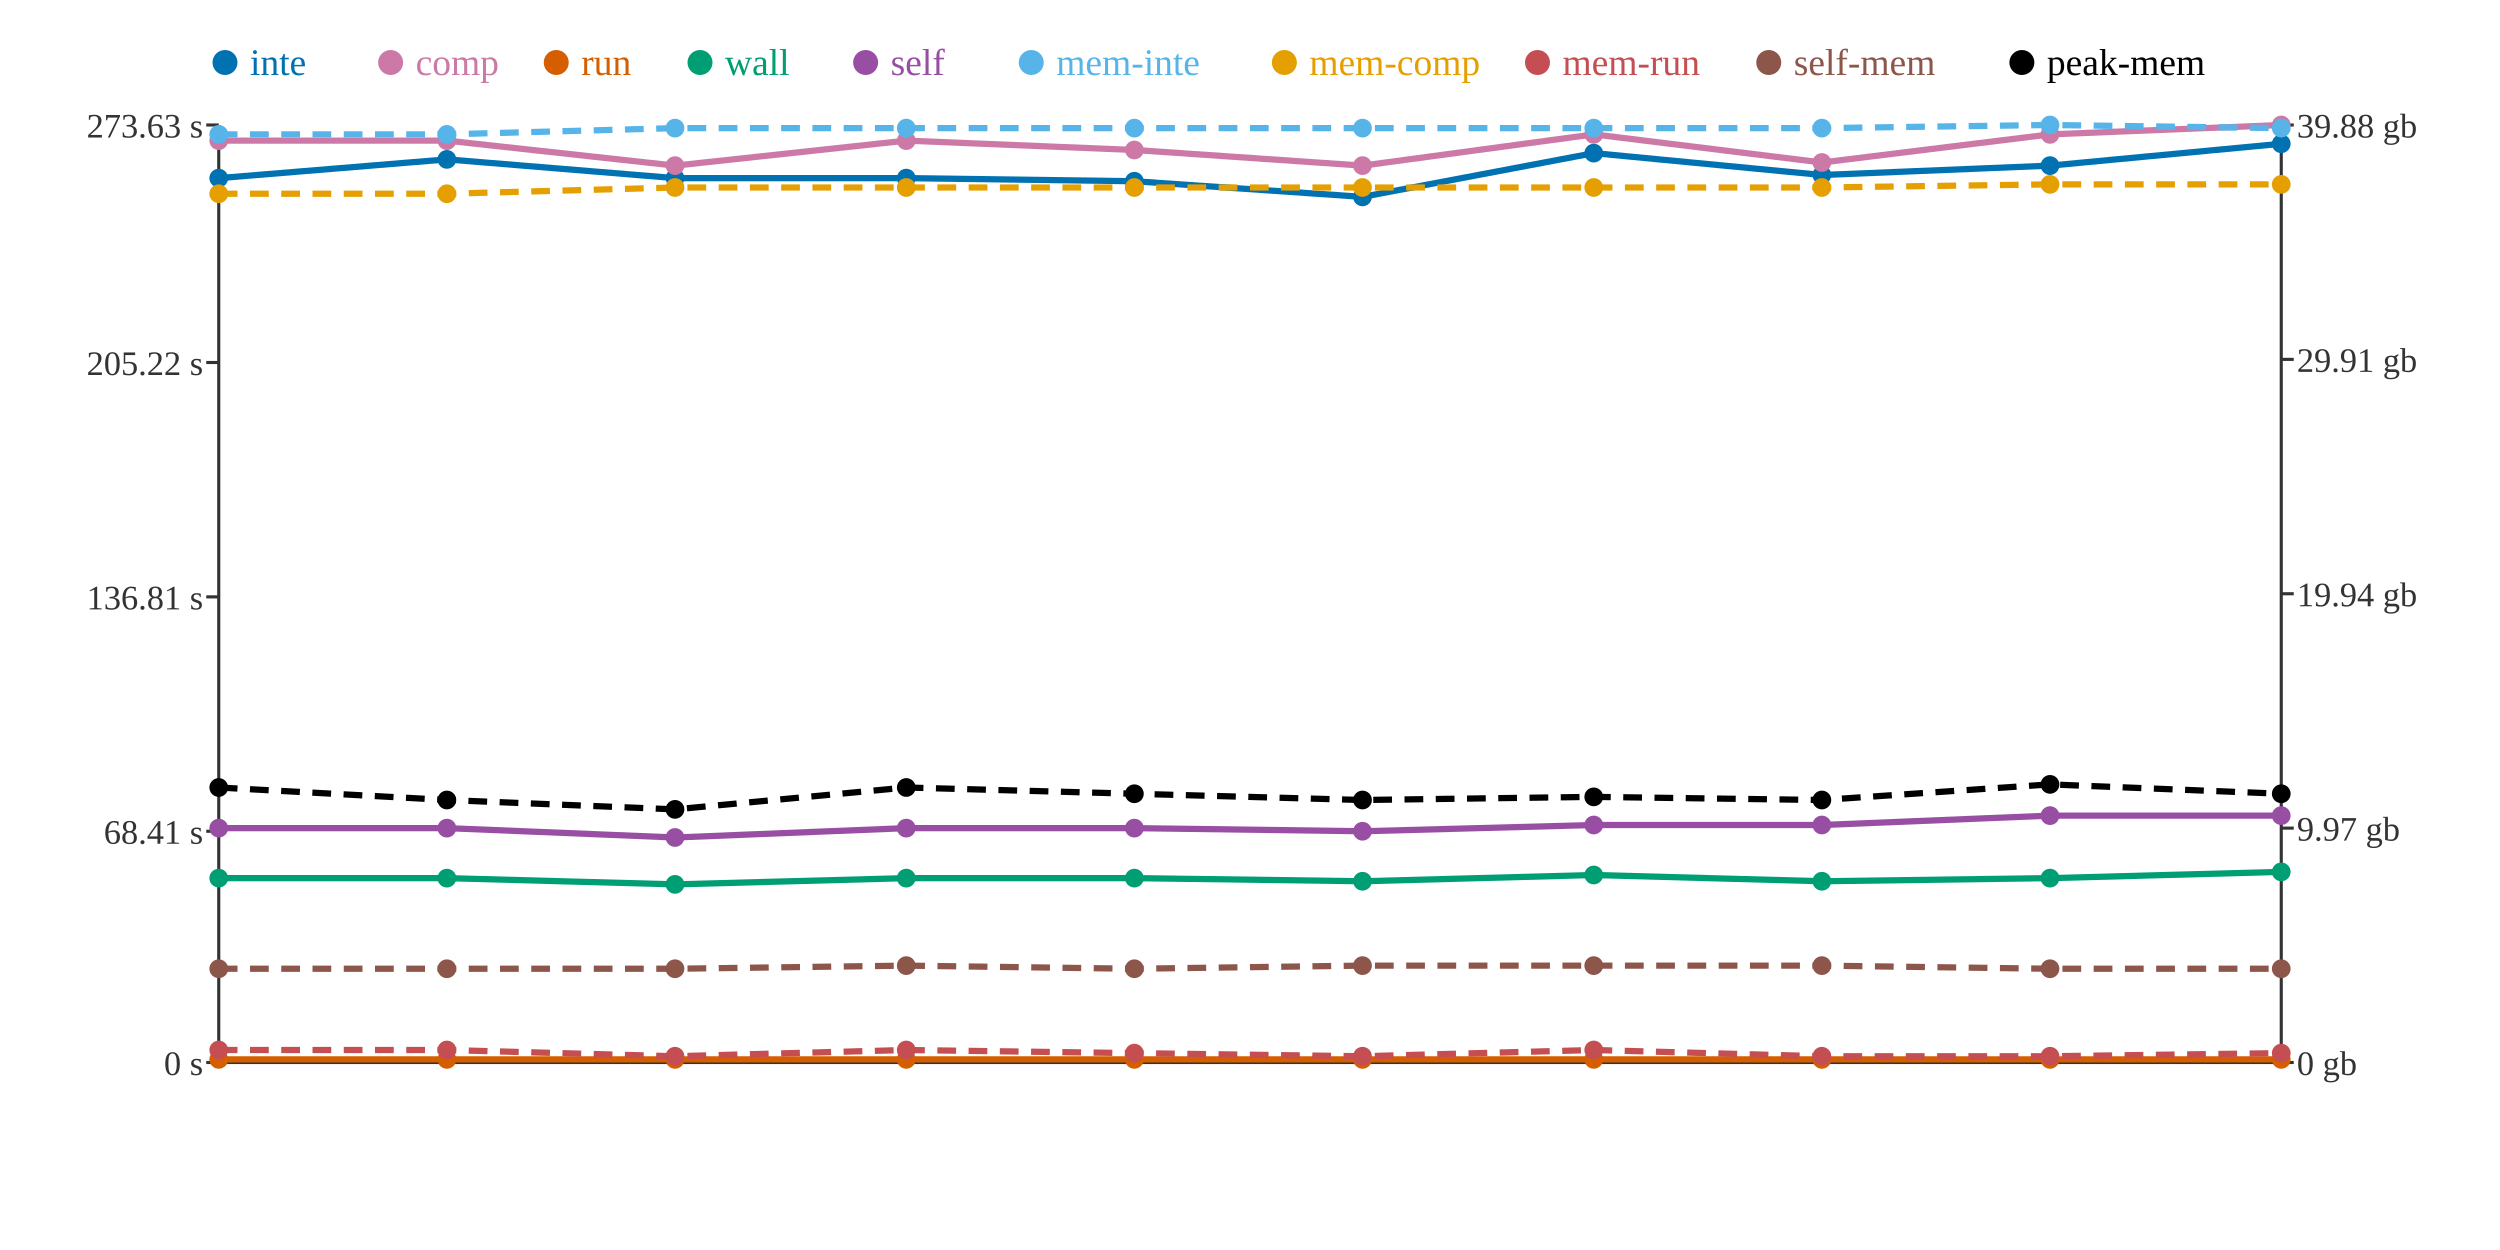
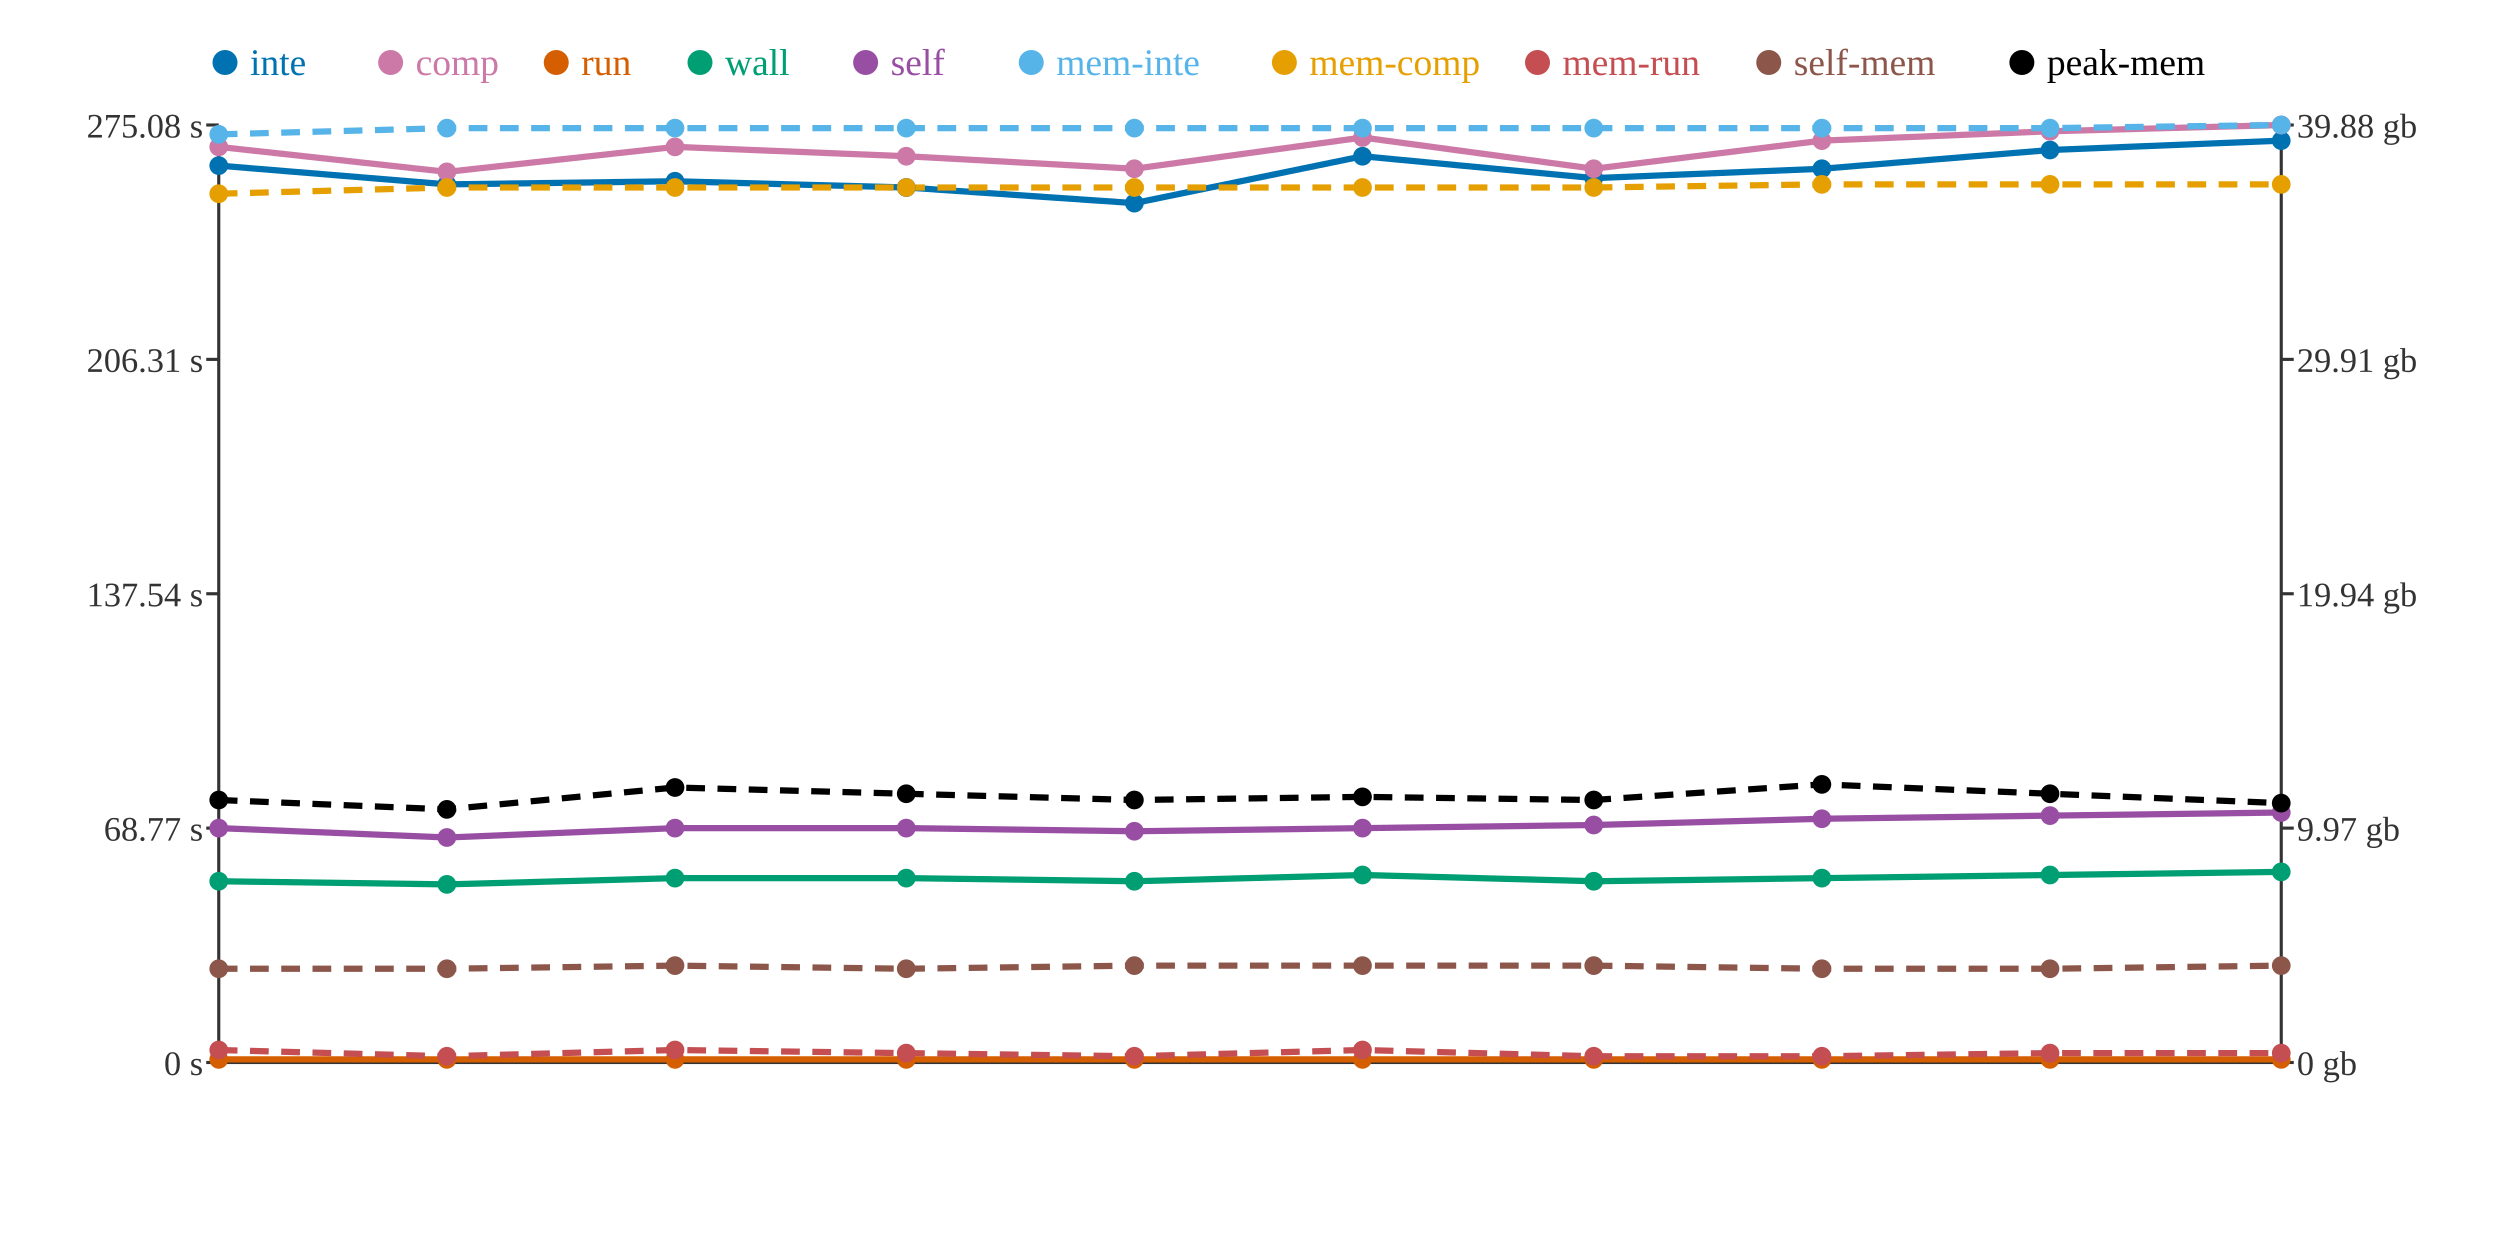
<svg xmlns="http://www.w3.org/2000/svg" width="800" height="400">
  <rect width="800" height="400" fill="white" />
  <line x1="70" y1="40" x2="70" y2="340" stroke="#333" stroke-width="1" />
  <line x1="70" y1="340" x2="730" y2="340" stroke="#333" stroke-width="1" />
  <line x1="730" y1="40" x2="730" y2="340" stroke="#333" stroke-width="1" />
  <line x1="66" y1="340" x2="70" y2="340" stroke="#333" stroke-width="1" />
  <text x="65" y="344" text-anchor="end" font-size="11" fill="#333">0 s</text>
-   <line x1="66" y1="266" x2="70" y2="266" stroke="#333" stroke-width="1" />
-   <text x="65" y="270" text-anchor="end" font-size="11" fill="#333">68.41 s</text>
-   <line x1="66" y1="191" x2="70" y2="191" stroke="#333" stroke-width="1" />
-   <text x="65" y="195" text-anchor="end" font-size="11" fill="#333">136.81 s</text>
-   <line x1="66" y1="116" x2="70" y2="116" stroke="#333" stroke-width="1" />
-   <text x="65" y="120" text-anchor="end" font-size="11" fill="#333">205.22 s</text>
+   <line x1="66" y1="265" x2="70" y2="265" stroke="#333" stroke-width="1" />
+   <text x="65" y="269" text-anchor="end" font-size="11" fill="#333">68.77 s</text>
+   <line x1="66" y1="190" x2="70" y2="190" stroke="#333" stroke-width="1" />
+   <text x="65" y="194" text-anchor="end" font-size="11" fill="#333">137.54 s</text>
+   <line x1="66" y1="115" x2="70" y2="115" stroke="#333" stroke-width="1" />
+   <text x="65" y="119" text-anchor="end" font-size="11" fill="#333">206.31 s</text>
  <line x1="66" y1="40" x2="70" y2="40" stroke="#333" stroke-width="1" />
-   <text x="65" y="44" text-anchor="end" font-size="11" fill="#333">273.63 s</text>
+   <text x="65" y="44" text-anchor="end" font-size="11" fill="#333">275.08 s</text>
  <line x1="730" y1="340" x2="734" y2="340" stroke="#333" stroke-width="1" />
  <text x="735" y="344" text-anchor="start" font-size="11" fill="#333">0 gb</text>
  <line x1="730" y1="265" x2="734" y2="265" stroke="#333" stroke-width="1" />
  <text x="735" y="269" text-anchor="start" font-size="11" fill="#333">9.97 gb</text>
  <line x1="730" y1="190" x2="734" y2="190" stroke="#333" stroke-width="1" />
  <text x="735" y="194" text-anchor="start" font-size="11" fill="#333">19.94 gb</text>
  <line x1="730" y1="115" x2="734" y2="115" stroke="#333" stroke-width="1" />
  <text x="735" y="119" text-anchor="start" font-size="11" fill="#333">29.91 gb</text>
  <line x1="730" y1="40" x2="734" y2="40" stroke="#333" stroke-width="1" />
  <text x="735" y="44" text-anchor="start" font-size="11" fill="#333">39.88 gb</text>
-   <polyline points="70,57 143,51 216,57 290,57 363,58 436,63 510,49 583,56 656,53 730,46" fill="none" stroke="#0072B2" stroke-width="2" />
-   <polyline points="70,45 143,45 216,53 290,45 363,48 436,53 510,43 583,52 656,43 730,40" fill="none" stroke="#CC79A7" stroke-width="2" />
+   <polyline points="70,53 143,59 216,58 290,60 363,65 436,50 510,57 583,54 656,48 730,45" fill="none" stroke="#0072B2" stroke-width="2" />
+   <polyline points="70,47 143,55 216,47 290,50 363,54 436,44 510,54 583,45 656,42 730,40" fill="none" stroke="#CC79A7" stroke-width="2" />
  <polyline points="70,339 143,339 216,339 290,339 363,339 436,339 510,339 583,339 656,339 730,339" fill="none" stroke="#D55E00" stroke-width="2" />
-   <polyline points="70,281 143,281 216,283 290,281 363,281 436,282 510,280 583,282 656,281 730,279" fill="none" stroke="#009E73" stroke-width="2" />
-   <polyline points="70,265 143,265 216,268 290,265 363,265 436,266 510,264 583,264 656,261 730,261" fill="none" stroke="#984EA3" stroke-width="2" />
-   <polyline points="70,43 143,43 216,41 290,41 363,41 436,41 510,41 583,41 656,40 730,41" fill="none" stroke="#56B4E9" stroke-width="2" stroke-dasharray="6 4" />
-   <polyline points="70,62 143,62 216,60 290,60 363,60 436,60 510,60 583,60 656,59 730,59" fill="none" stroke="#E69F00" stroke-width="2" stroke-dasharray="6 4" />
-   <polyline points="70,336 143,336 216,338 290,336 363,337 436,338 510,336 583,338 656,338 730,337" fill="none" stroke="#C44E52" stroke-width="2" stroke-dasharray="6 4" />
-   <polyline points="70,310 143,310 216,310 290,309 363,310 436,309 510,309 583,309 656,310 730,310" fill="none" stroke="#8C564B" stroke-width="2" stroke-dasharray="6 4" />
-   <polyline points="70,252 143,256 216,259 290,252 363,254 436,256 510,255 583,256 656,251 730,254" fill="none" stroke="#000000" stroke-width="2" stroke-dasharray="6 4" />
-   <circle cx="70" cy="57" r="3" fill="#0072B2" />
-   <circle cx="70" cy="45" r="3" fill="#CC79A7" />
+   <polyline points="70,282 143,283 216,281 290,281 363,282 436,280 510,282 583,281 656,280 730,279" fill="none" stroke="#009E73" stroke-width="2" />
+   <polyline points="70,265 143,268 216,265 290,265 363,266 436,265 510,264 583,262 656,261 730,260" fill="none" stroke="#984EA3" stroke-width="2" />
+   <polyline points="70,43 143,41 216,41 290,41 363,41 436,41 510,41 583,41 656,41 730,40" fill="none" stroke="#56B4E9" stroke-width="2" stroke-dasharray="6 4" />
+   <polyline points="70,62 143,60 216,60 290,60 363,60 436,60 510,60 583,59 656,59 730,59" fill="none" stroke="#E69F00" stroke-width="2" stroke-dasharray="6 4" />
+   <polyline points="70,336 143,338 216,336 290,337 363,338 436,336 510,338 583,338 656,337 730,337" fill="none" stroke="#C44E52" stroke-width="2" stroke-dasharray="6 4" />
+   <polyline points="70,310 143,310 216,309 290,310 363,309 436,309 510,309 583,310 656,310 730,309" fill="none" stroke="#8C564B" stroke-width="2" stroke-dasharray="6 4" />
+   <polyline points="70,256 143,259 216,252 290,254 363,256 436,255 510,256 583,251 656,254 730,257" fill="none" stroke="#000000" stroke-width="2" stroke-dasharray="6 4" />
+   <circle cx="70" cy="53" r="3" fill="#0072B2" />
+   <circle cx="70" cy="47" r="3" fill="#CC79A7" />
  <circle cx="70" cy="339" r="3" fill="#D55E00" />
-   <circle cx="70" cy="281" r="3" fill="#009E73" />
+   <circle cx="70" cy="282" r="3" fill="#009E73" />
  <circle cx="70" cy="265" r="3" fill="#984EA3" />
  <circle cx="70" cy="43" r="3" fill="#56B4E9" />
  <circle cx="70" cy="62" r="3" fill="#E69F00" />
  <circle cx="70" cy="336" r="3" fill="#C44E52" />
  <circle cx="70" cy="310" r="3" fill="#8C564B" />
-   <circle cx="70" cy="252" r="3" fill="#000000" />
-   <circle cx="143" cy="51" r="3" fill="#0072B2" />
-   <circle cx="143" cy="45" r="3" fill="#CC79A7" />
+   <circle cx="70" cy="256" r="3" fill="#000000" />
+   <circle cx="143" cy="59" r="3" fill="#0072B2" />
+   <circle cx="143" cy="55" r="3" fill="#CC79A7" />
  <circle cx="143" cy="339" r="3" fill="#D55E00" />
-   <circle cx="143" cy="281" r="3" fill="#009E73" />
-   <circle cx="143" cy="265" r="3" fill="#984EA3" />
-   <circle cx="143" cy="43" r="3" fill="#56B4E9" />
-   <circle cx="143" cy="62" r="3" fill="#E69F00" />
-   <circle cx="143" cy="336" r="3" fill="#C44E52" />
+   <circle cx="143" cy="283" r="3" fill="#009E73" />
+   <circle cx="143" cy="268" r="3" fill="#984EA3" />
+   <circle cx="143" cy="41" r="3" fill="#56B4E9" />
+   <circle cx="143" cy="60" r="3" fill="#E69F00" />
+   <circle cx="143" cy="338" r="3" fill="#C44E52" />
  <circle cx="143" cy="310" r="3" fill="#8C564B" />
-   <circle cx="143" cy="256" r="3" fill="#000000" />
-   <circle cx="216" cy="57" r="3" fill="#0072B2" />
-   <circle cx="216" cy="53" r="3" fill="#CC79A7" />
+   <circle cx="143" cy="259" r="3" fill="#000000" />
+   <circle cx="216" cy="58" r="3" fill="#0072B2" />
+   <circle cx="216" cy="47" r="3" fill="#CC79A7" />
  <circle cx="216" cy="339" r="3" fill="#D55E00" />
-   <circle cx="216" cy="283" r="3" fill="#009E73" />
-   <circle cx="216" cy="268" r="3" fill="#984EA3" />
+   <circle cx="216" cy="281" r="3" fill="#009E73" />
+   <circle cx="216" cy="265" r="3" fill="#984EA3" />
  <circle cx="216" cy="41" r="3" fill="#56B4E9" />
  <circle cx="216" cy="60" r="3" fill="#E69F00" />
-   <circle cx="216" cy="338" r="3" fill="#C44E52" />
-   <circle cx="216" cy="310" r="3" fill="#8C564B" />
-   <circle cx="216" cy="259" r="3" fill="#000000" />
-   <circle cx="290" cy="57" r="3" fill="#0072B2" />
-   <circle cx="290" cy="45" r="3" fill="#CC79A7" />
+   <circle cx="216" cy="336" r="3" fill="#C44E52" />
+   <circle cx="216" cy="309" r="3" fill="#8C564B" />
+   <circle cx="216" cy="252" r="3" fill="#000000" />
+   <circle cx="290" cy="60" r="3" fill="#0072B2" />
+   <circle cx="290" cy="50" r="3" fill="#CC79A7" />
  <circle cx="290" cy="339" r="3" fill="#D55E00" />
  <circle cx="290" cy="281" r="3" fill="#009E73" />
  <circle cx="290" cy="265" r="3" fill="#984EA3" />
  <circle cx="290" cy="41" r="3" fill="#56B4E9" />
  <circle cx="290" cy="60" r="3" fill="#E69F00" />
-   <circle cx="290" cy="336" r="3" fill="#C44E52" />
-   <circle cx="290" cy="309" r="3" fill="#8C564B" />
-   <circle cx="290" cy="252" r="3" fill="#000000" />
-   <circle cx="363" cy="58" r="3" fill="#0072B2" />
-   <circle cx="363" cy="48" r="3" fill="#CC79A7" />
+   <circle cx="290" cy="337" r="3" fill="#C44E52" />
+   <circle cx="290" cy="310" r="3" fill="#8C564B" />
+   <circle cx="290" cy="254" r="3" fill="#000000" />
+   <circle cx="363" cy="65" r="3" fill="#0072B2" />
+   <circle cx="363" cy="54" r="3" fill="#CC79A7" />
  <circle cx="363" cy="339" r="3" fill="#D55E00" />
-   <circle cx="363" cy="281" r="3" fill="#009E73" />
-   <circle cx="363" cy="265" r="3" fill="#984EA3" />
+   <circle cx="363" cy="282" r="3" fill="#009E73" />
+   <circle cx="363" cy="266" r="3" fill="#984EA3" />
  <circle cx="363" cy="41" r="3" fill="#56B4E9" />
  <circle cx="363" cy="60" r="3" fill="#E69F00" />
-   <circle cx="363" cy="337" r="3" fill="#C44E52" />
-   <circle cx="363" cy="310" r="3" fill="#8C564B" />
-   <circle cx="363" cy="254" r="3" fill="#000000" />
-   <circle cx="436" cy="63" r="3" fill="#0072B2" />
-   <circle cx="436" cy="53" r="3" fill="#CC79A7" />
+   <circle cx="363" cy="338" r="3" fill="#C44E52" />
+   <circle cx="363" cy="309" r="3" fill="#8C564B" />
+   <circle cx="363" cy="256" r="3" fill="#000000" />
+   <circle cx="436" cy="50" r="3" fill="#0072B2" />
+   <circle cx="436" cy="44" r="3" fill="#CC79A7" />
  <circle cx="436" cy="339" r="3" fill="#D55E00" />
-   <circle cx="436" cy="282" r="3" fill="#009E73" />
-   <circle cx="436" cy="266" r="3" fill="#984EA3" />
+   <circle cx="436" cy="280" r="3" fill="#009E73" />
+   <circle cx="436" cy="265" r="3" fill="#984EA3" />
  <circle cx="436" cy="41" r="3" fill="#56B4E9" />
  <circle cx="436" cy="60" r="3" fill="#E69F00" />
-   <circle cx="436" cy="338" r="3" fill="#C44E52" />
+   <circle cx="436" cy="336" r="3" fill="#C44E52" />
  <circle cx="436" cy="309" r="3" fill="#8C564B" />
-   <circle cx="436" cy="256" r="3" fill="#000000" />
-   <circle cx="510" cy="49" r="3" fill="#0072B2" />
-   <circle cx="510" cy="43" r="3" fill="#CC79A7" />
+   <circle cx="436" cy="255" r="3" fill="#000000" />
+   <circle cx="510" cy="57" r="3" fill="#0072B2" />
+   <circle cx="510" cy="54" r="3" fill="#CC79A7" />
  <circle cx="510" cy="339" r="3" fill="#D55E00" />
-   <circle cx="510" cy="280" r="3" fill="#009E73" />
+   <circle cx="510" cy="282" r="3" fill="#009E73" />
  <circle cx="510" cy="264" r="3" fill="#984EA3" />
  <circle cx="510" cy="41" r="3" fill="#56B4E9" />
  <circle cx="510" cy="60" r="3" fill="#E69F00" />
-   <circle cx="510" cy="336" r="3" fill="#C44E52" />
+   <circle cx="510" cy="338" r="3" fill="#C44E52" />
  <circle cx="510" cy="309" r="3" fill="#8C564B" />
-   <circle cx="510" cy="255" r="3" fill="#000000" />
-   <circle cx="583" cy="56" r="3" fill="#0072B2" />
-   <circle cx="583" cy="52" r="3" fill="#CC79A7" />
+   <circle cx="510" cy="256" r="3" fill="#000000" />
+   <circle cx="583" cy="54" r="3" fill="#0072B2" />
+   <circle cx="583" cy="45" r="3" fill="#CC79A7" />
  <circle cx="583" cy="339" r="3" fill="#D55E00" />
-   <circle cx="583" cy="282" r="3" fill="#009E73" />
-   <circle cx="583" cy="264" r="3" fill="#984EA3" />
+   <circle cx="583" cy="281" r="3" fill="#009E73" />
+   <circle cx="583" cy="262" r="3" fill="#984EA3" />
  <circle cx="583" cy="41" r="3" fill="#56B4E9" />
-   <circle cx="583" cy="60" r="3" fill="#E69F00" />
+   <circle cx="583" cy="59" r="3" fill="#E69F00" />
  <circle cx="583" cy="338" r="3" fill="#C44E52" />
-   <circle cx="583" cy="309" r="3" fill="#8C564B" />
-   <circle cx="583" cy="256" r="3" fill="#000000" />
-   <circle cx="656" cy="53" r="3" fill="#0072B2" />
-   <circle cx="656" cy="43" r="3" fill="#CC79A7" />
+   <circle cx="583" cy="310" r="3" fill="#8C564B" />
+   <circle cx="583" cy="251" r="3" fill="#000000" />
+   <circle cx="656" cy="48" r="3" fill="#0072B2" />
+   <circle cx="656" cy="42" r="3" fill="#CC79A7" />
  <circle cx="656" cy="339" r="3" fill="#D55E00" />
-   <circle cx="656" cy="281" r="3" fill="#009E73" />
+   <circle cx="656" cy="280" r="3" fill="#009E73" />
  <circle cx="656" cy="261" r="3" fill="#984EA3" />
-   <circle cx="656" cy="40" r="3" fill="#56B4E9" />
+   <circle cx="656" cy="41" r="3" fill="#56B4E9" />
  <circle cx="656" cy="59" r="3" fill="#E69F00" />
-   <circle cx="656" cy="338" r="3" fill="#C44E52" />
+   <circle cx="656" cy="337" r="3" fill="#C44E52" />
  <circle cx="656" cy="310" r="3" fill="#8C564B" />
-   <circle cx="656" cy="251" r="3" fill="#000000" />
-   <circle cx="730" cy="46" r="3" fill="#0072B2" />
+   <circle cx="656" cy="254" r="3" fill="#000000" />
+   <circle cx="730" cy="45" r="3" fill="#0072B2" />
  <circle cx="730" cy="40" r="3" fill="#CC79A7" />
  <circle cx="730" cy="339" r="3" fill="#D55E00" />
  <circle cx="730" cy="279" r="3" fill="#009E73" />
-   <circle cx="730" cy="261" r="3" fill="#984EA3" />
-   <circle cx="730" cy="41" r="3" fill="#56B4E9" />
+   <circle cx="730" cy="260" r="3" fill="#984EA3" />
+   <circle cx="730" cy="40" r="3" fill="#56B4E9" />
  <circle cx="730" cy="59" r="3" fill="#E69F00" />
  <circle cx="730" cy="337" r="3" fill="#C44E52" />
-   <circle cx="730" cy="310" r="3" fill="#8C564B" />
-   <circle cx="730" cy="254" r="3" fill="#000000" />
+   <circle cx="730" cy="309" r="3" fill="#8C564B" />
+   <circle cx="730" cy="257" r="3" fill="#000000" />
  <circle cx="72" cy="20" r="4" fill="#0072B2" />
  <text x="80" y="24" text-anchor="start" font-size="12" fill="#0072B2">inte</text>
  <circle cx="125" cy="20" r="4" fill="#CC79A7" />
  <text x="133" y="24" text-anchor="start" font-size="12" fill="#CC79A7">comp</text>
  <circle cx="178" cy="20" r="4" fill="#D55E00" />
  <text x="186" y="24" text-anchor="start" font-size="12" fill="#D55E00">run</text>
  <circle cx="224" cy="20" r="4" fill="#009E73" />
  <text x="232" y="24" text-anchor="start" font-size="12" fill="#009E73">wall</text>
  <circle cx="277" cy="20" r="4" fill="#984EA3" />
  <text x="285" y="24" text-anchor="start" font-size="12" fill="#984EA3">self</text>
  <circle cx="330" cy="20" r="4" fill="#56B4E9" />
  <text x="338" y="24" text-anchor="start" font-size="12" fill="#56B4E9">mem-inte</text>
  <circle cx="411" cy="20" r="4" fill="#E69F00" />
  <text x="419" y="24" text-anchor="start" font-size="12" fill="#E69F00">mem-comp</text>
  <circle cx="492" cy="20" r="4" fill="#C44E52" />
  <text x="500" y="24" text-anchor="start" font-size="12" fill="#C44E52">mem-run</text>
  <circle cx="566" cy="20" r="4" fill="#8C564B" />
  <text x="574" y="24" text-anchor="start" font-size="12" fill="#8C564B">self-mem</text>
  <circle cx="647" cy="20" r="4" fill="#000000" />
  <text x="655" y="24" text-anchor="start" font-size="12" fill="#000000">peak-mem</text>
</svg>
